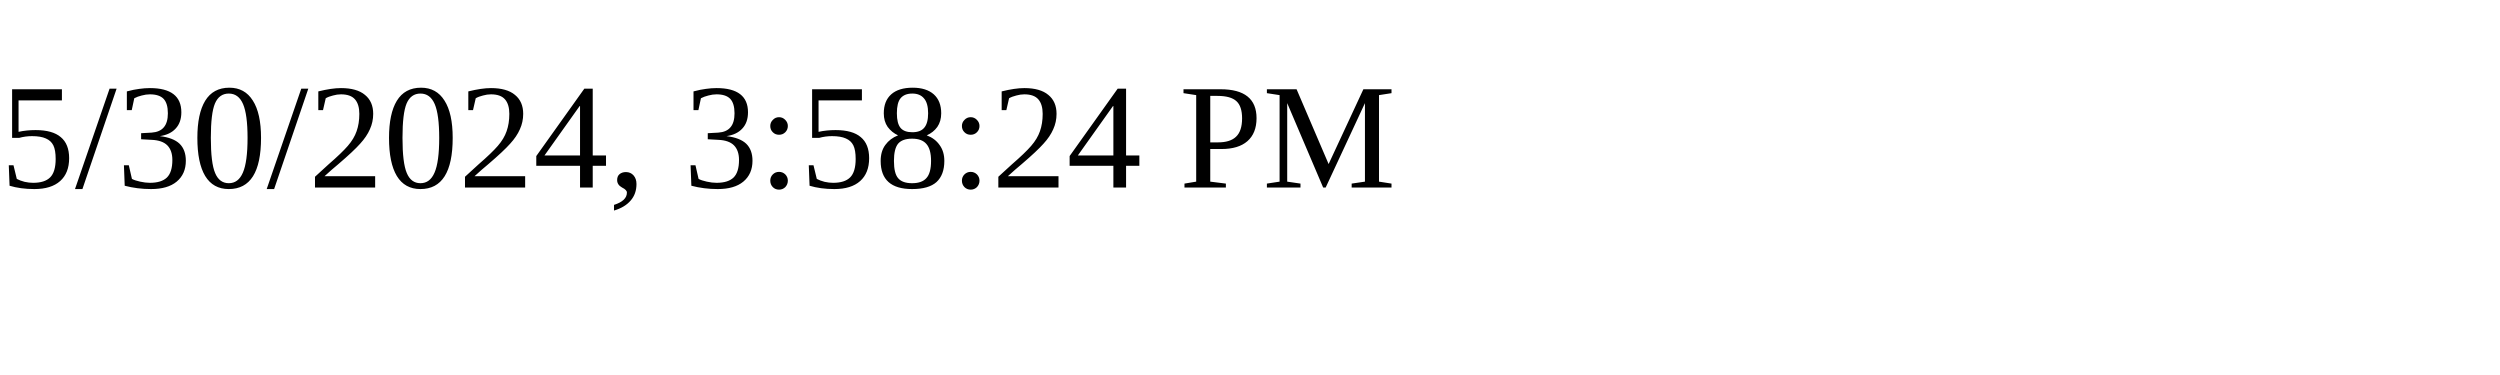
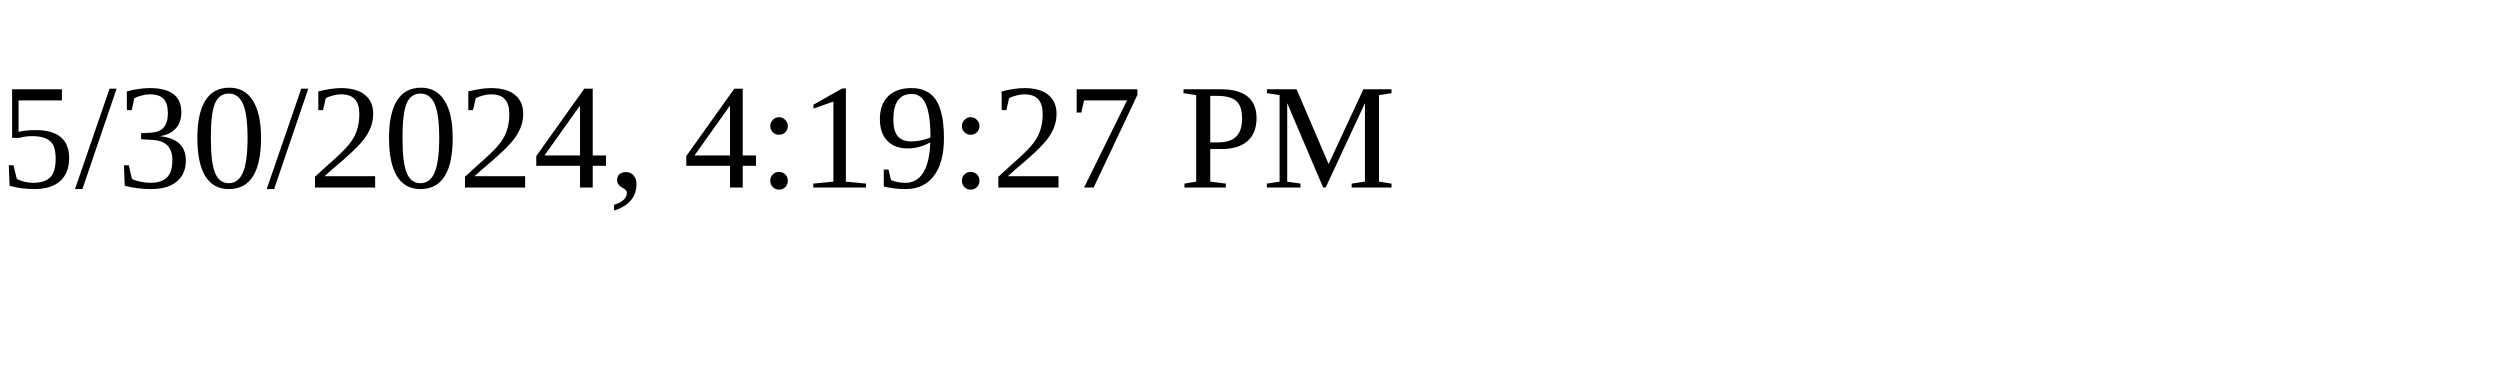
<svg xmlns="http://www.w3.org/2000/svg" height="30" width="200">
-   <text x="0" y="15">5/30/2024, 3:58:24 PM</text>
+   <text x="0" y="15">5/30/2024, 4:19:27 PM</text>
</svg>
